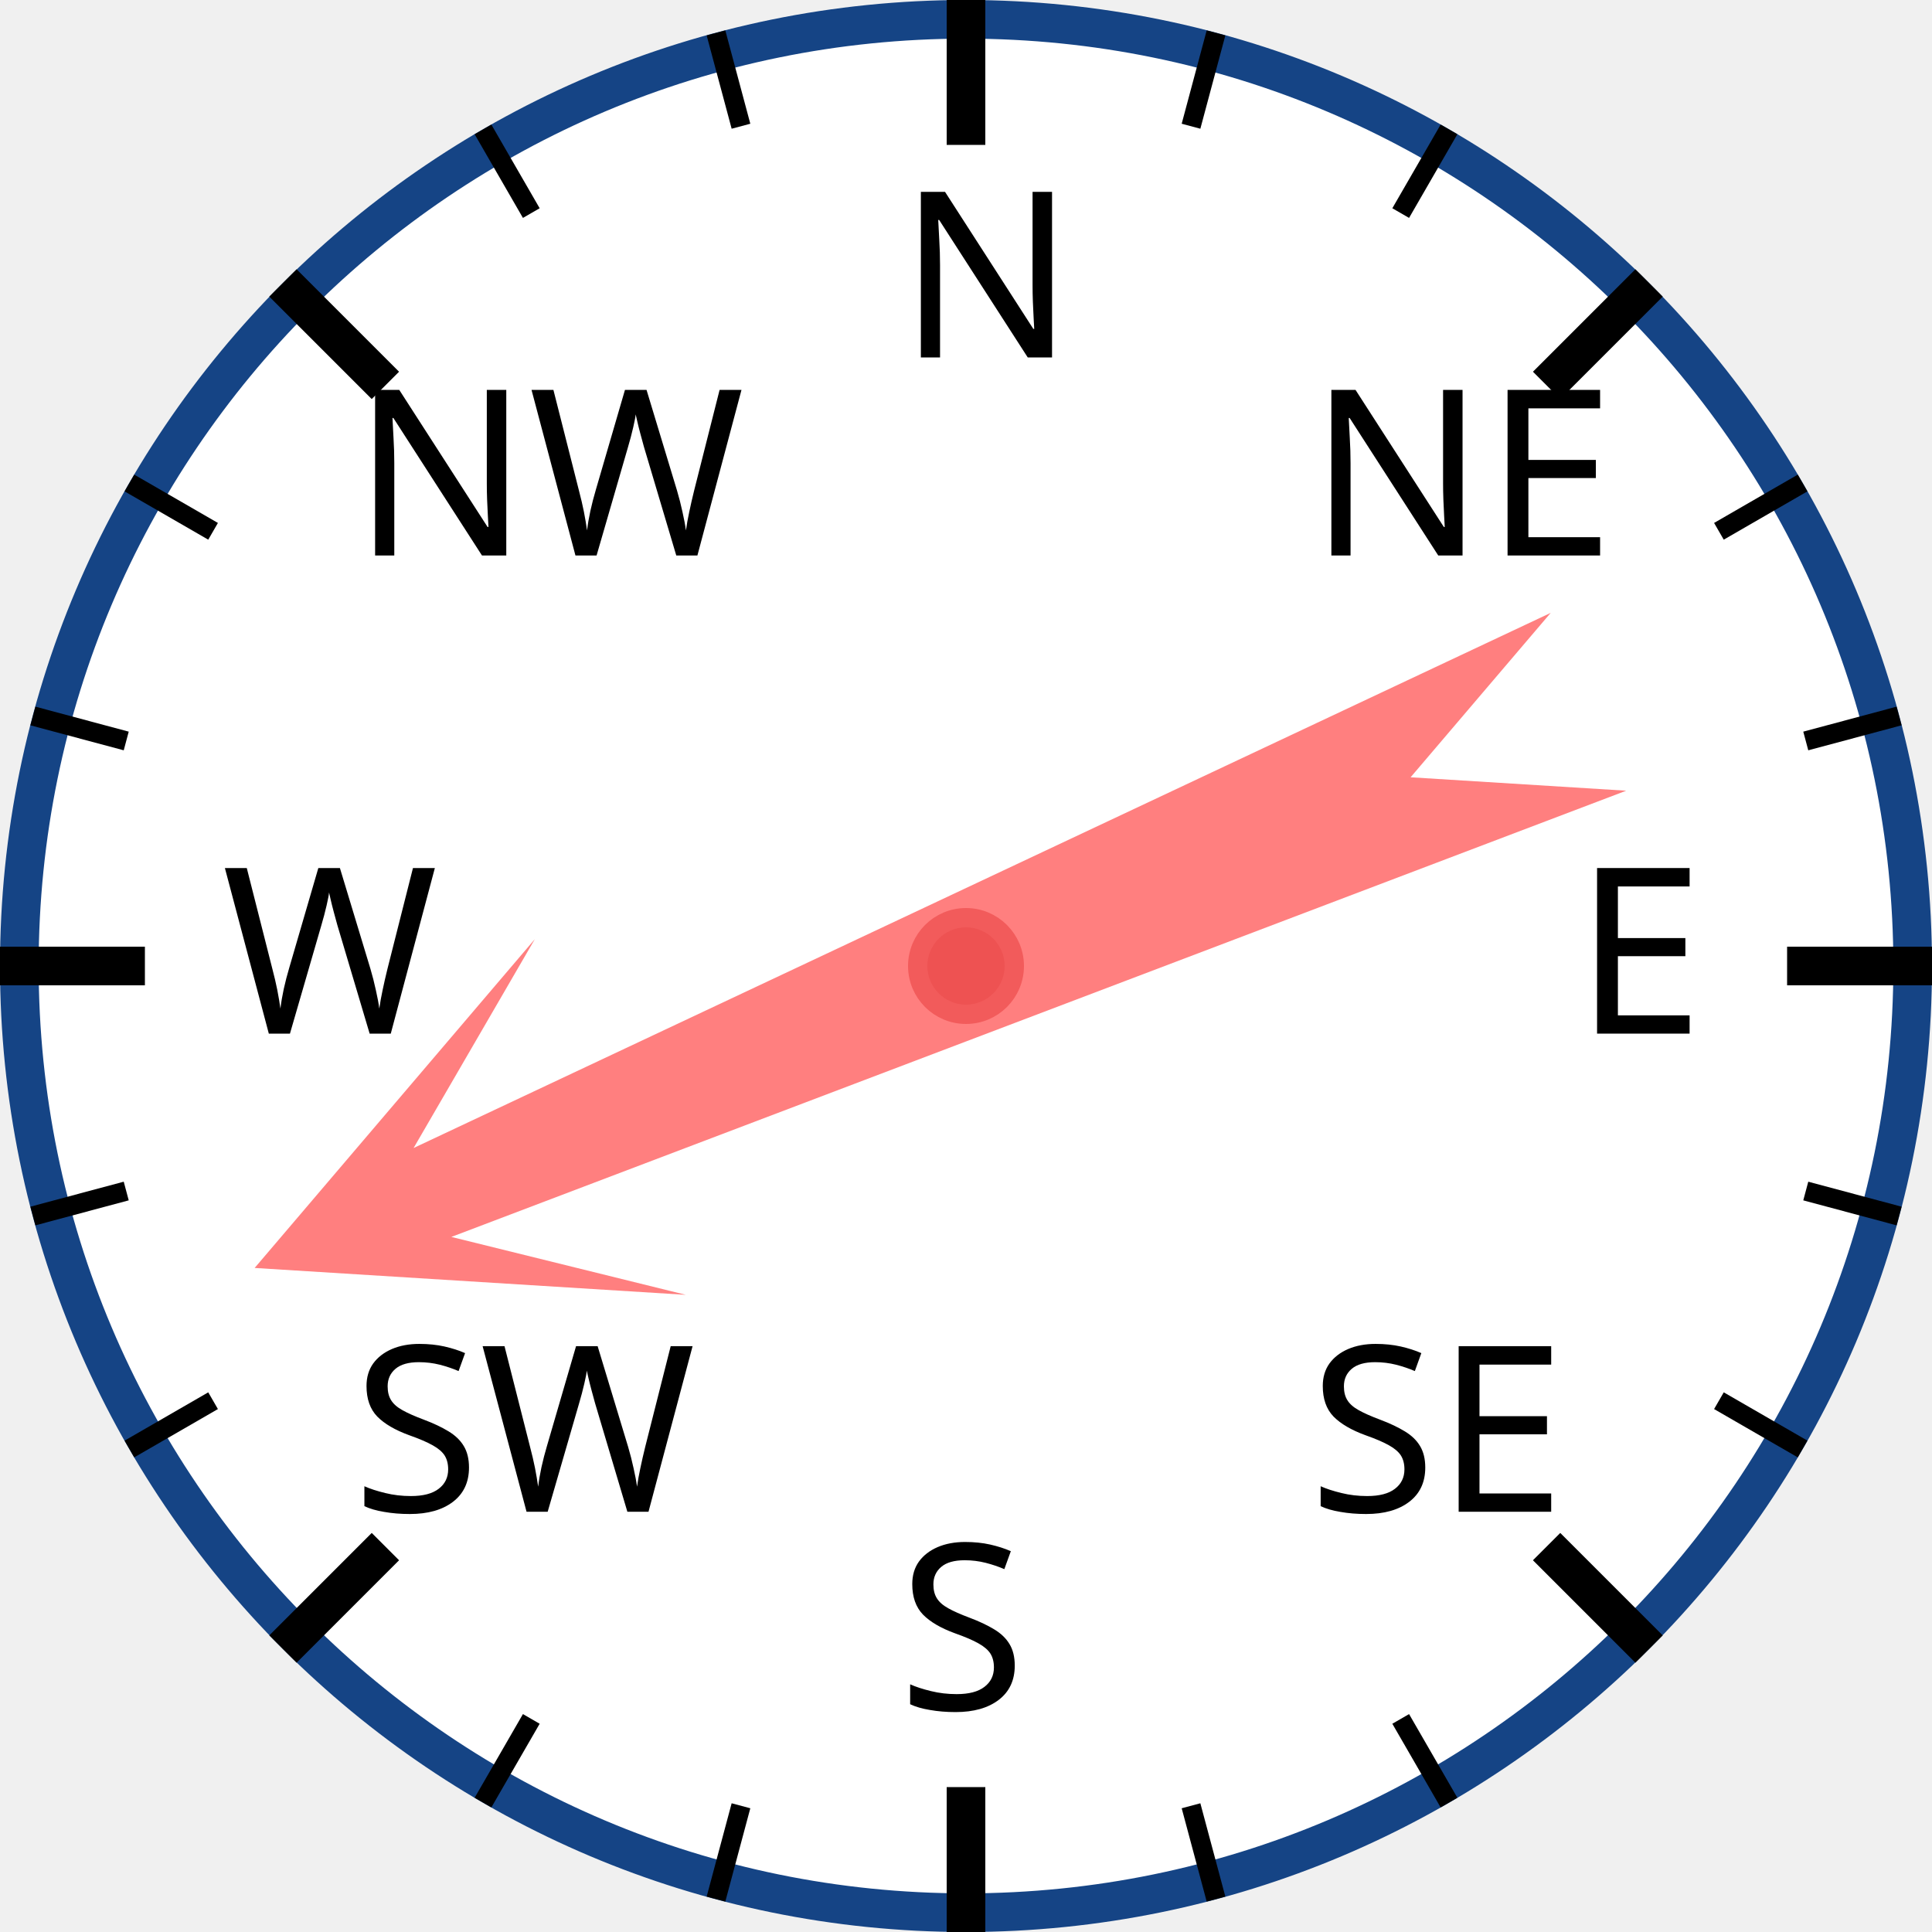
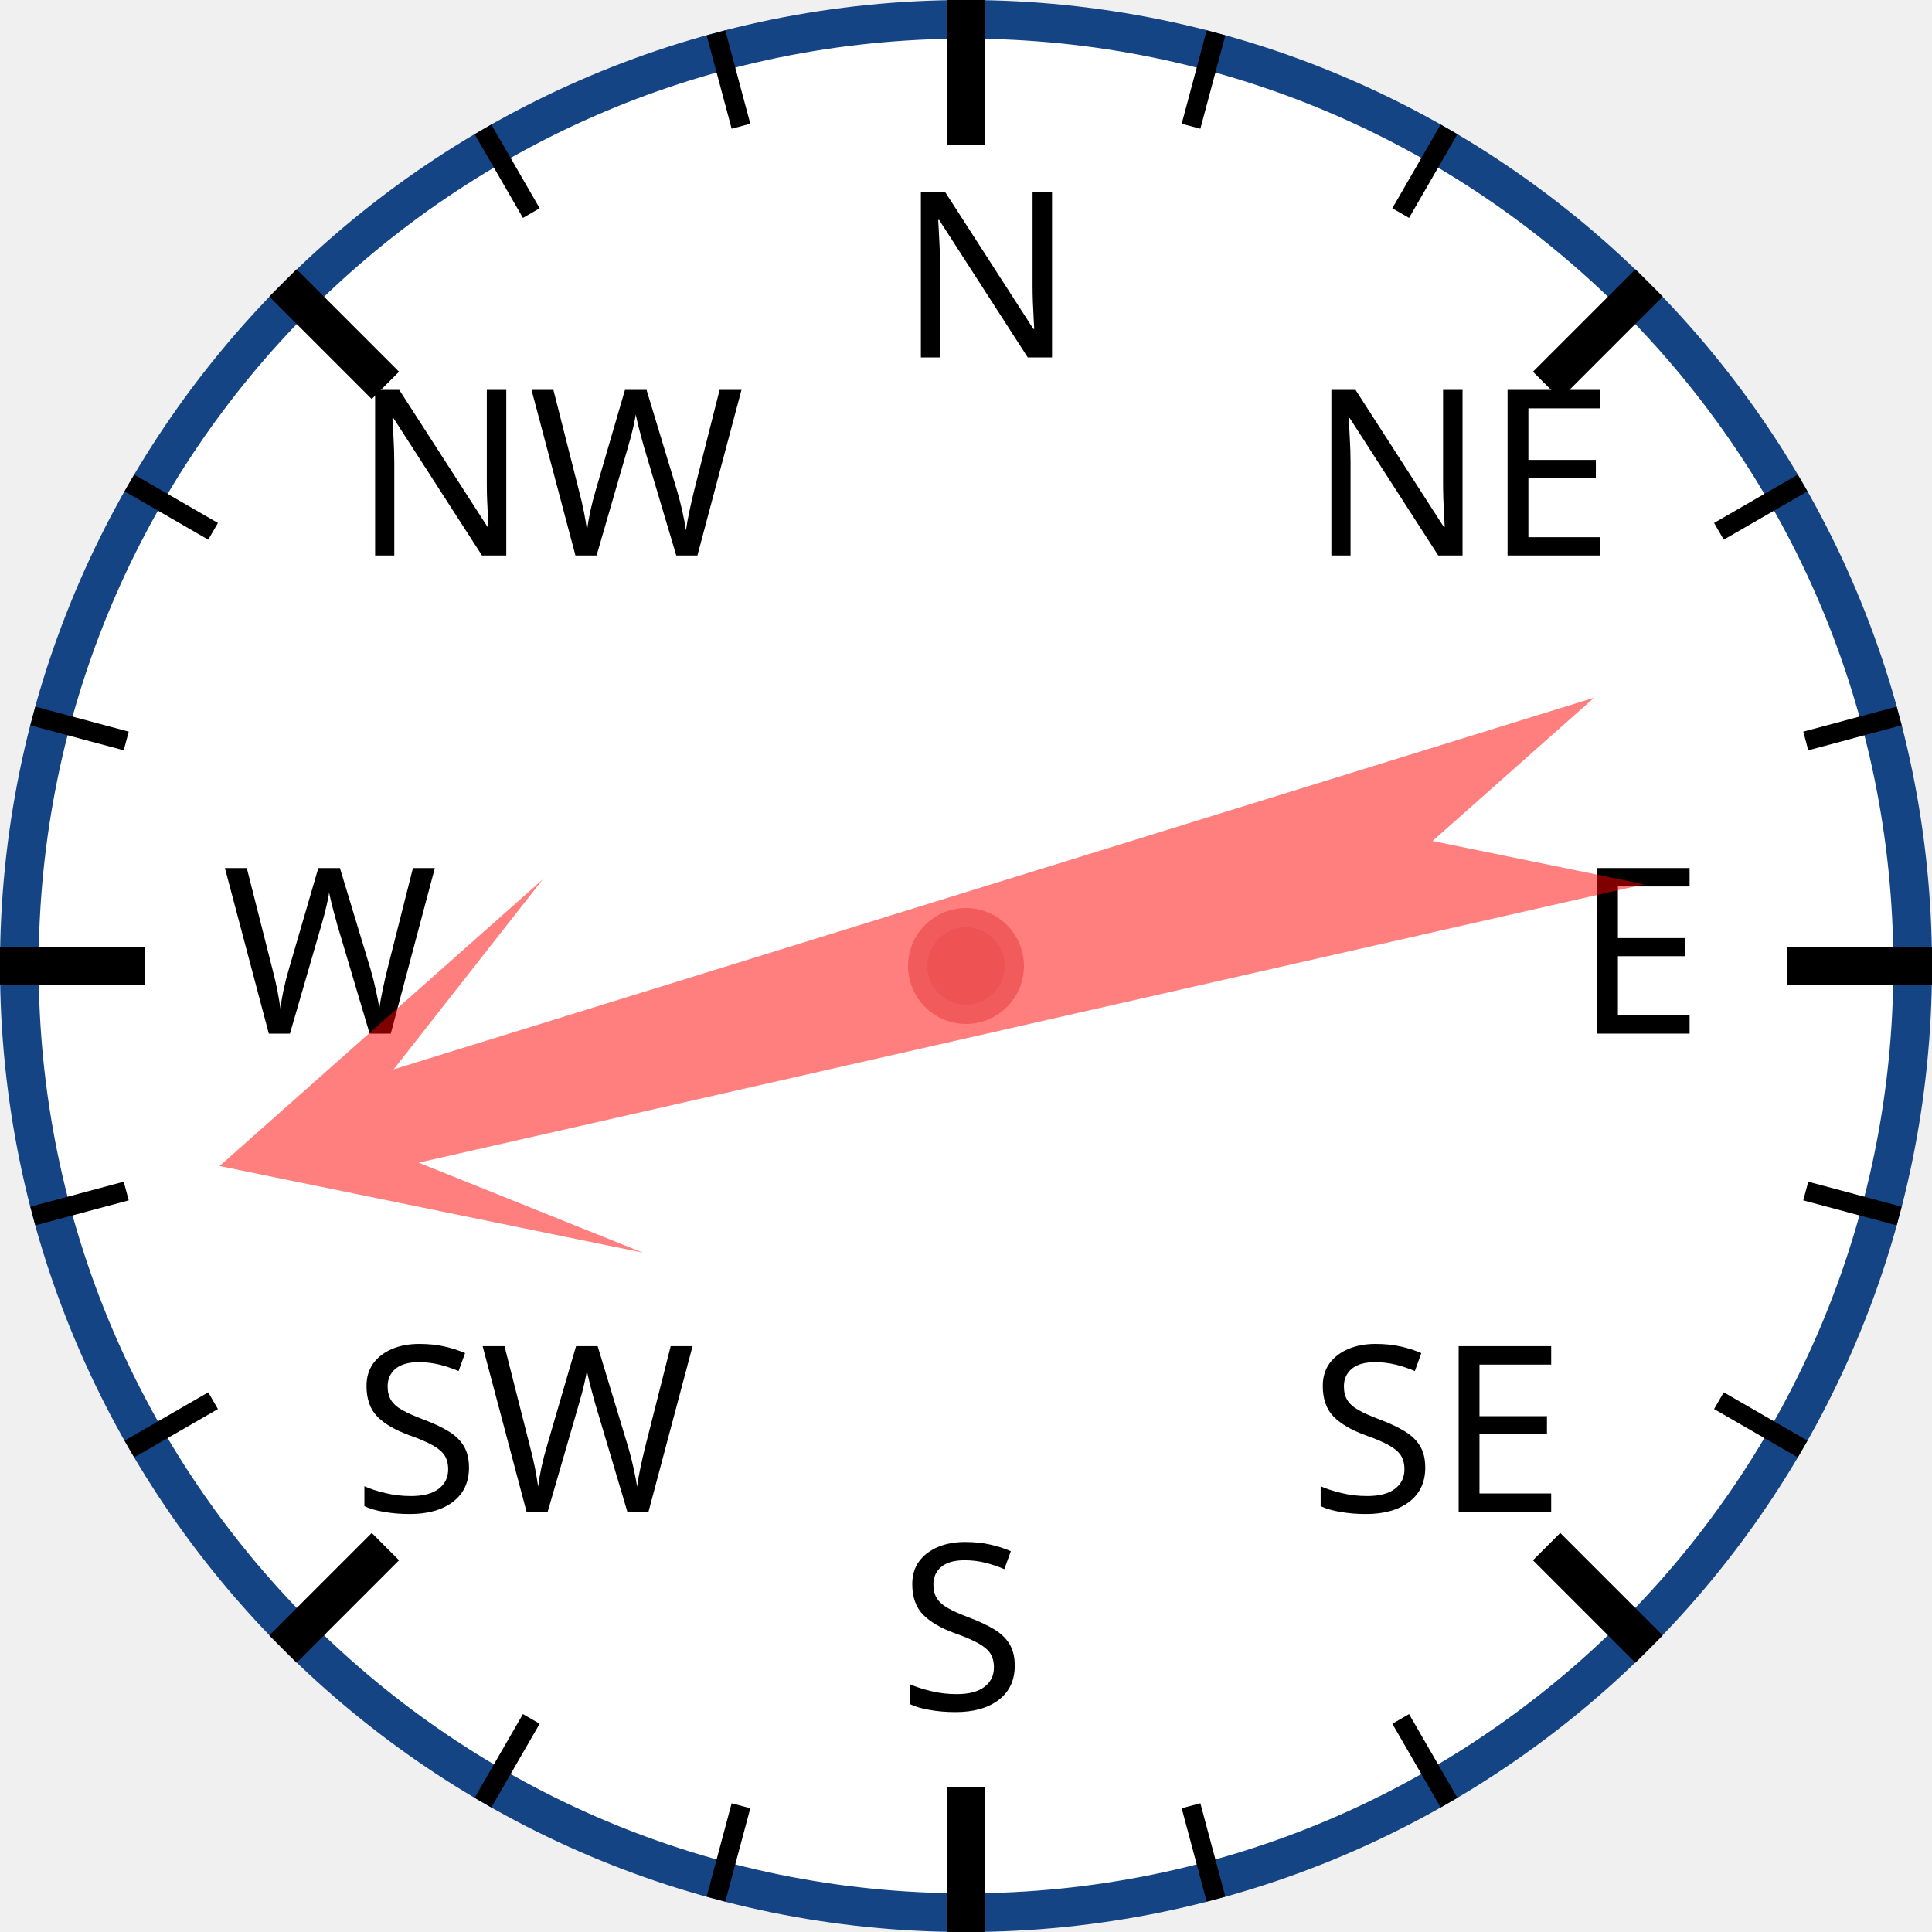
<svg xmlns="http://www.w3.org/2000/svg" width="120px" height="120px" viewBox="0 0 200 200">
  <circle cx="100" cy="100" r="98" style="fill: white; stroke: #154485; stroke-width: 4;" />
  <text x="93.0" y="37.0" style="font-family: sans-serif; font-size: 18pt;">N</text>
  <line x1="100.0" y1="0.0" x2="100.0" y2="15.0" style="stroke: black; stroke-width: 4;" />
  <line x1="74.118" y1="3.407" x2="76.706" y2="13.067" style="stroke: black; stroke-width: 2;" />
  <line x1="50" y1="13.397" x2="55" y2="22.058" style="stroke: black; stroke-width: 2;" />
  <text x="36.503" y="57.503" style="font-family: sans-serif; font-size: 18pt;">NW</text>
  <line x1="29.289" y1="29.289" x2="39.896" y2="39.896" style="stroke: black; stroke-width: 4;" />
  <line x1="13.397" y1="50" x2="22.058" y2="55" style="stroke: black; stroke-width: 2;" />
  <line x1="3.407" y1="74.118" x2="13.067" y2="76.706" style="stroke: black; stroke-width: 2;" />
  <text x="23.0" y="107.0" style="font-family: sans-serif; font-size: 18pt;">W</text>
  <line x1="0.0" y1="100.0" x2="15.0" y2="100.0" style="stroke: black; stroke-width: 4;" />
  <line x1="3.407" y1="125.882" x2="13.067" y2="123.294" style="stroke: black; stroke-width: 2;" />
  <line x1="13.397" y1="150" x2="22.058" y2="145" style="stroke: black; stroke-width: 2;" />
  <text x="36.503" y="156.497" style="font-family: sans-serif; font-size: 18pt;">SW</text>
  <line x1="29.289" y1="170.711" x2="39.896" y2="160.104" style="stroke: black; stroke-width: 4;" />
  <line x1="50" y1="186.603" x2="55" y2="177.942" style="stroke: black; stroke-width: 2;" />
  <line x1="74.118" y1="196.593" x2="76.706" y2="186.933" style="stroke: black; stroke-width: 2;" />
  <text x="93" y="177.0" style="font-family: sans-serif; font-size: 18pt;">S</text>
  <line x1="100" y1="200.0" x2="100" y2="185.0" style="stroke: black; stroke-width: 4;" />
  <line x1="125.882" y1="196.593" x2="123.294" y2="186.933" style="stroke: black; stroke-width: 2;" />
  <line x1="150.0" y1="186.603" x2="145.0" y2="177.942" style="stroke: black; stroke-width: 2;" />
  <text x="135.497" y="156.497" style="font-family: sans-serif; font-size: 18pt;">SE</text>
  <line x1="170.711" y1="170.711" x2="160.104" y2="160.104" style="stroke: black; stroke-width: 4;" />
  <line x1="186.603" y1="150" x2="177.942" y2="145" style="stroke: black; stroke-width: 2;" />
  <line x1="196.593" y1="125.882" x2="186.933" y2="123.294" style="stroke: black; stroke-width: 2;" />
  <text x="163.0" y="107" style="font-family: sans-serif; font-size: 18pt;">E</text>
  <line x1="200.0" y1="100" x2="185.0" y2="100" style="stroke: black; stroke-width: 4;" />
  <line x1="196.593" y1="74.118" x2="186.933" y2="76.706" style="stroke: black; stroke-width: 2;" />
  <line x1="186.603" y1="50" x2="177.942" y2="55" style="stroke: black; stroke-width: 2;" />
  <text x="135.497" y="57.503" style="font-family: sans-serif; font-size: 18pt;">NE</text>
  <line x1="170.711" y1="29.289" x2="160.104" y2="39.896" style="stroke: black; stroke-width: 4;" />
  <line x1="150" y1="13.397" x2="145" y2="22.058" style="stroke: black; stroke-width: 2;" />
  <line x1="125.882" y1="3.407" x2="123.294" y2="13.067" style="stroke: black; stroke-width: 2;" />
-   <polygon points="100 20 120 60 105 40 110 170 100 150 90 170 95 40 80 60" style="fill: red; fill-opacity: 0.5;" transform="rotate(247,100,100)" />
+   <polygon points="100 20 120 60 105 40 110 170 100 150 90 170 95 40 80 60" style="fill: red; fill-opacity: 0.5;" transform="rotate(255,100,100)" />
  <circle cx="100" cy="100" r="5" style="fill: #EE5252; stroke: #F25B5B; stroke-width: 2;" />
</svg>
